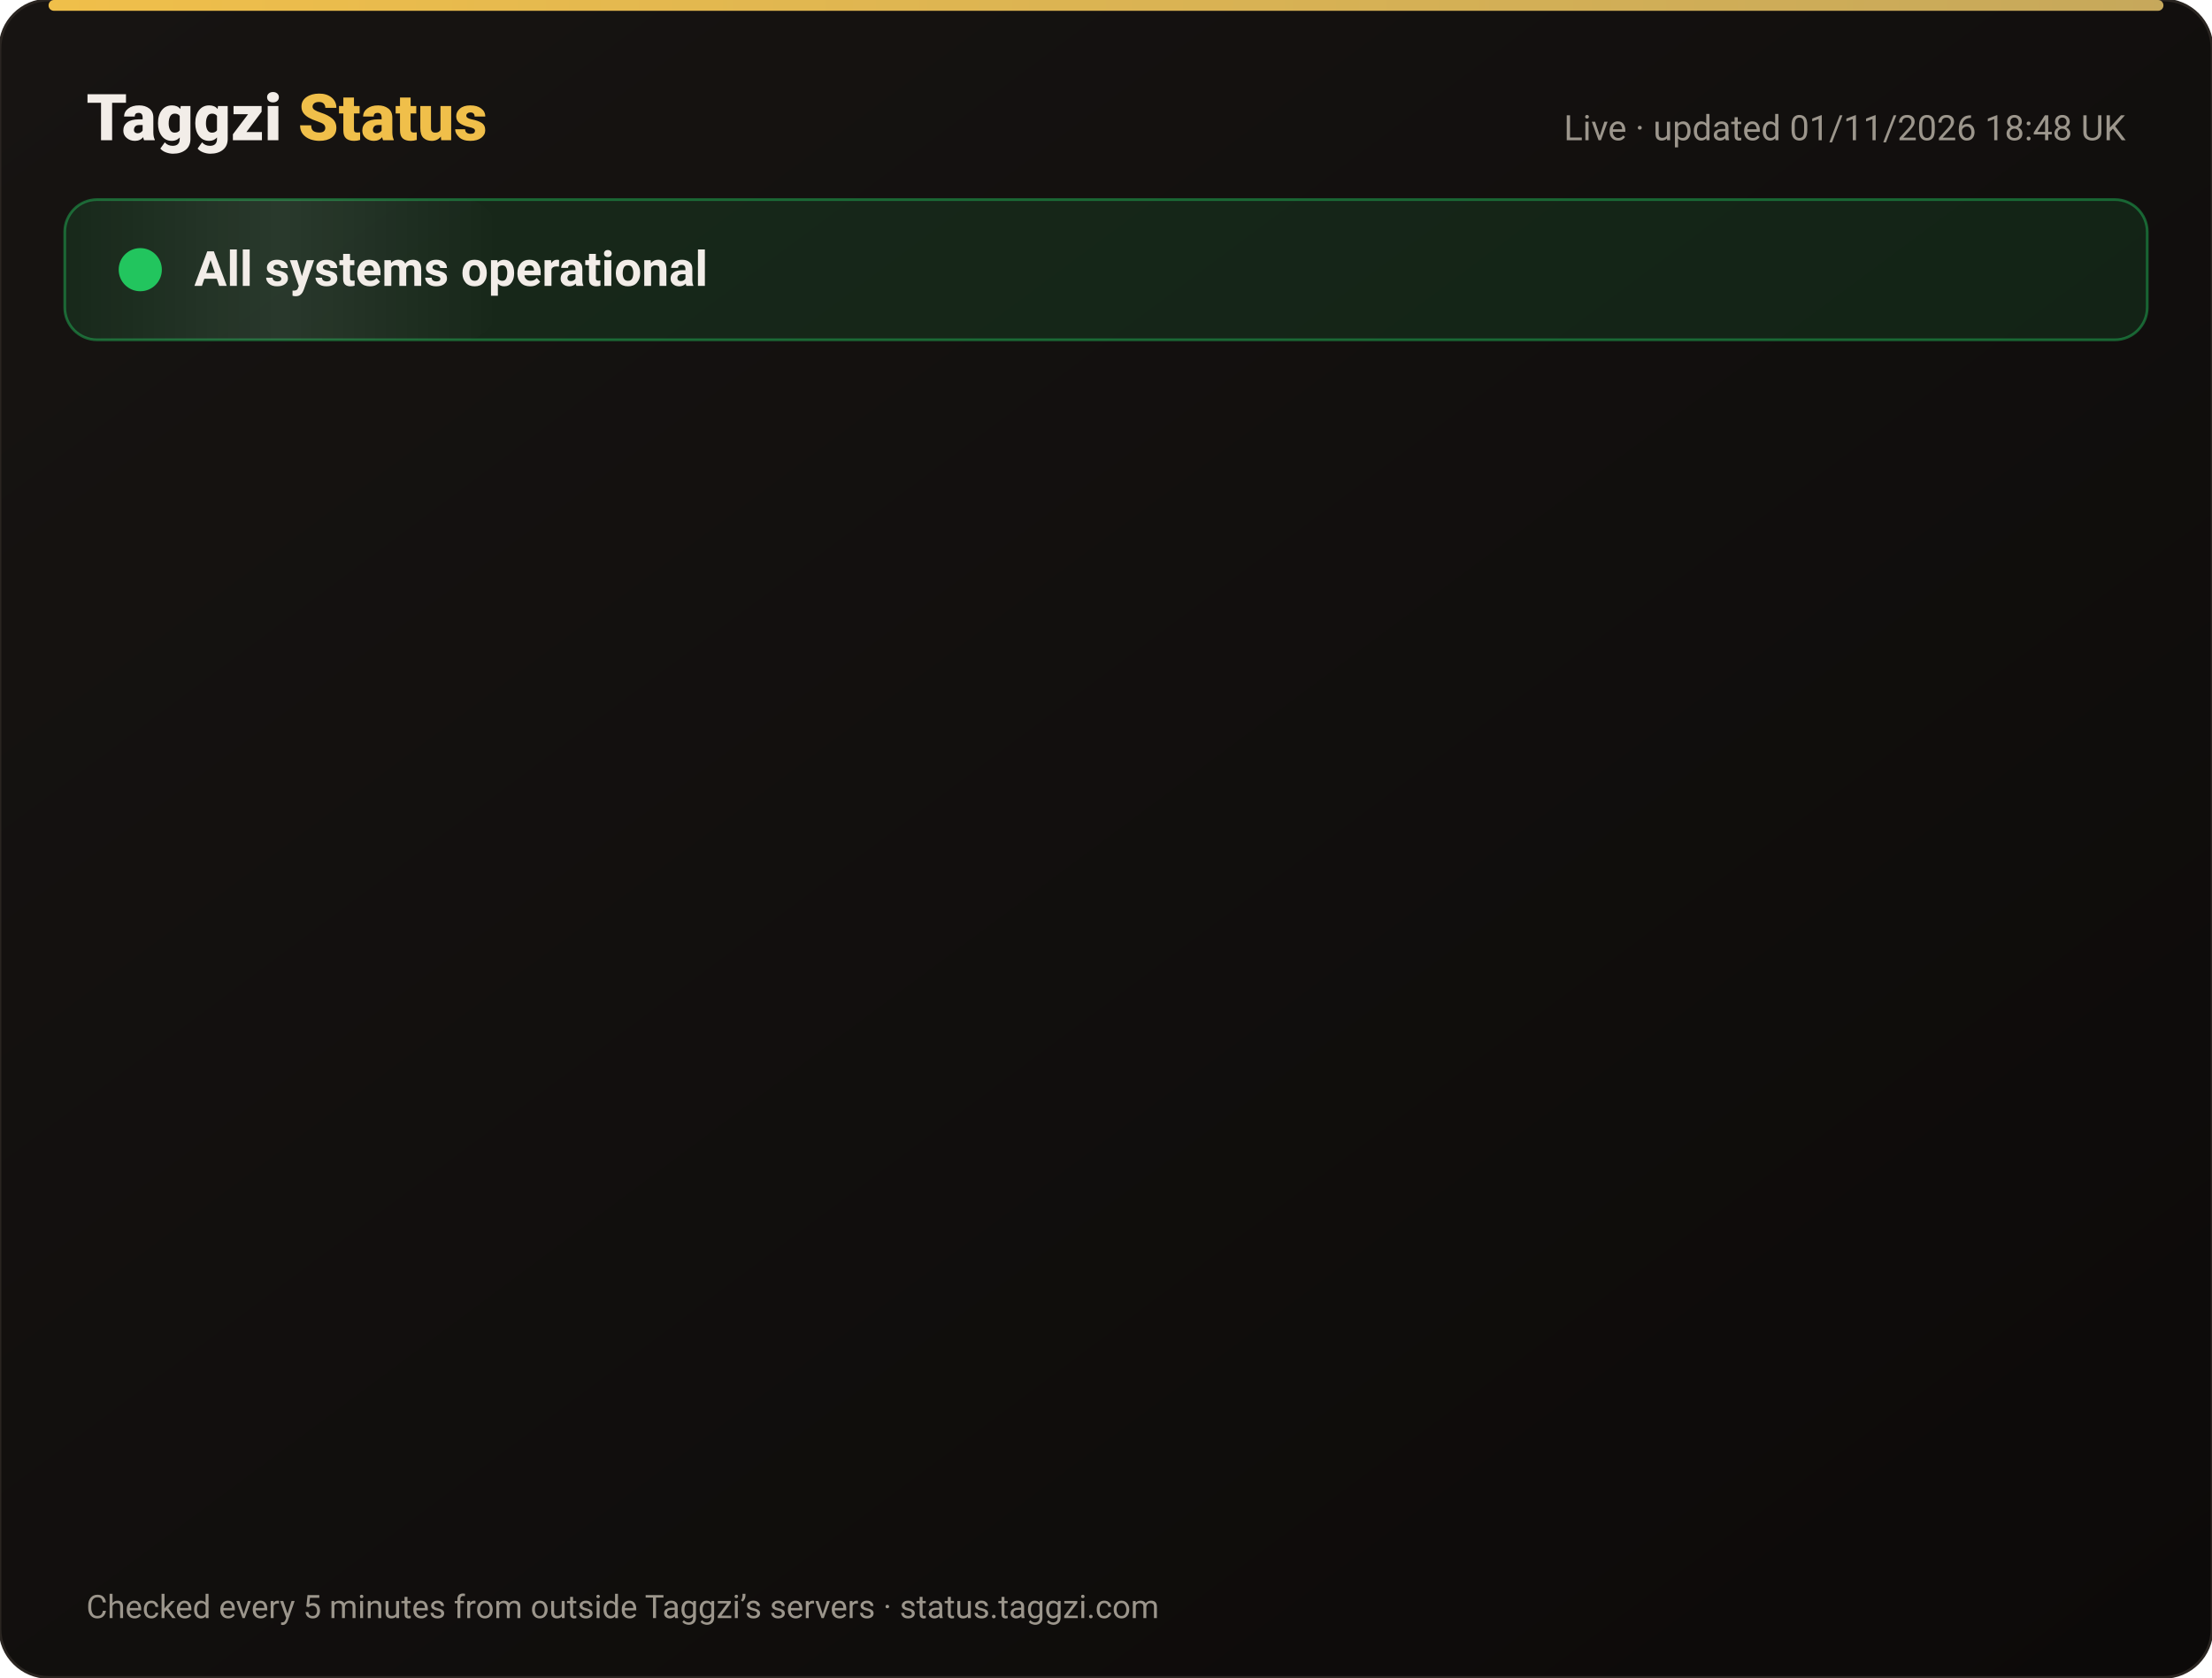
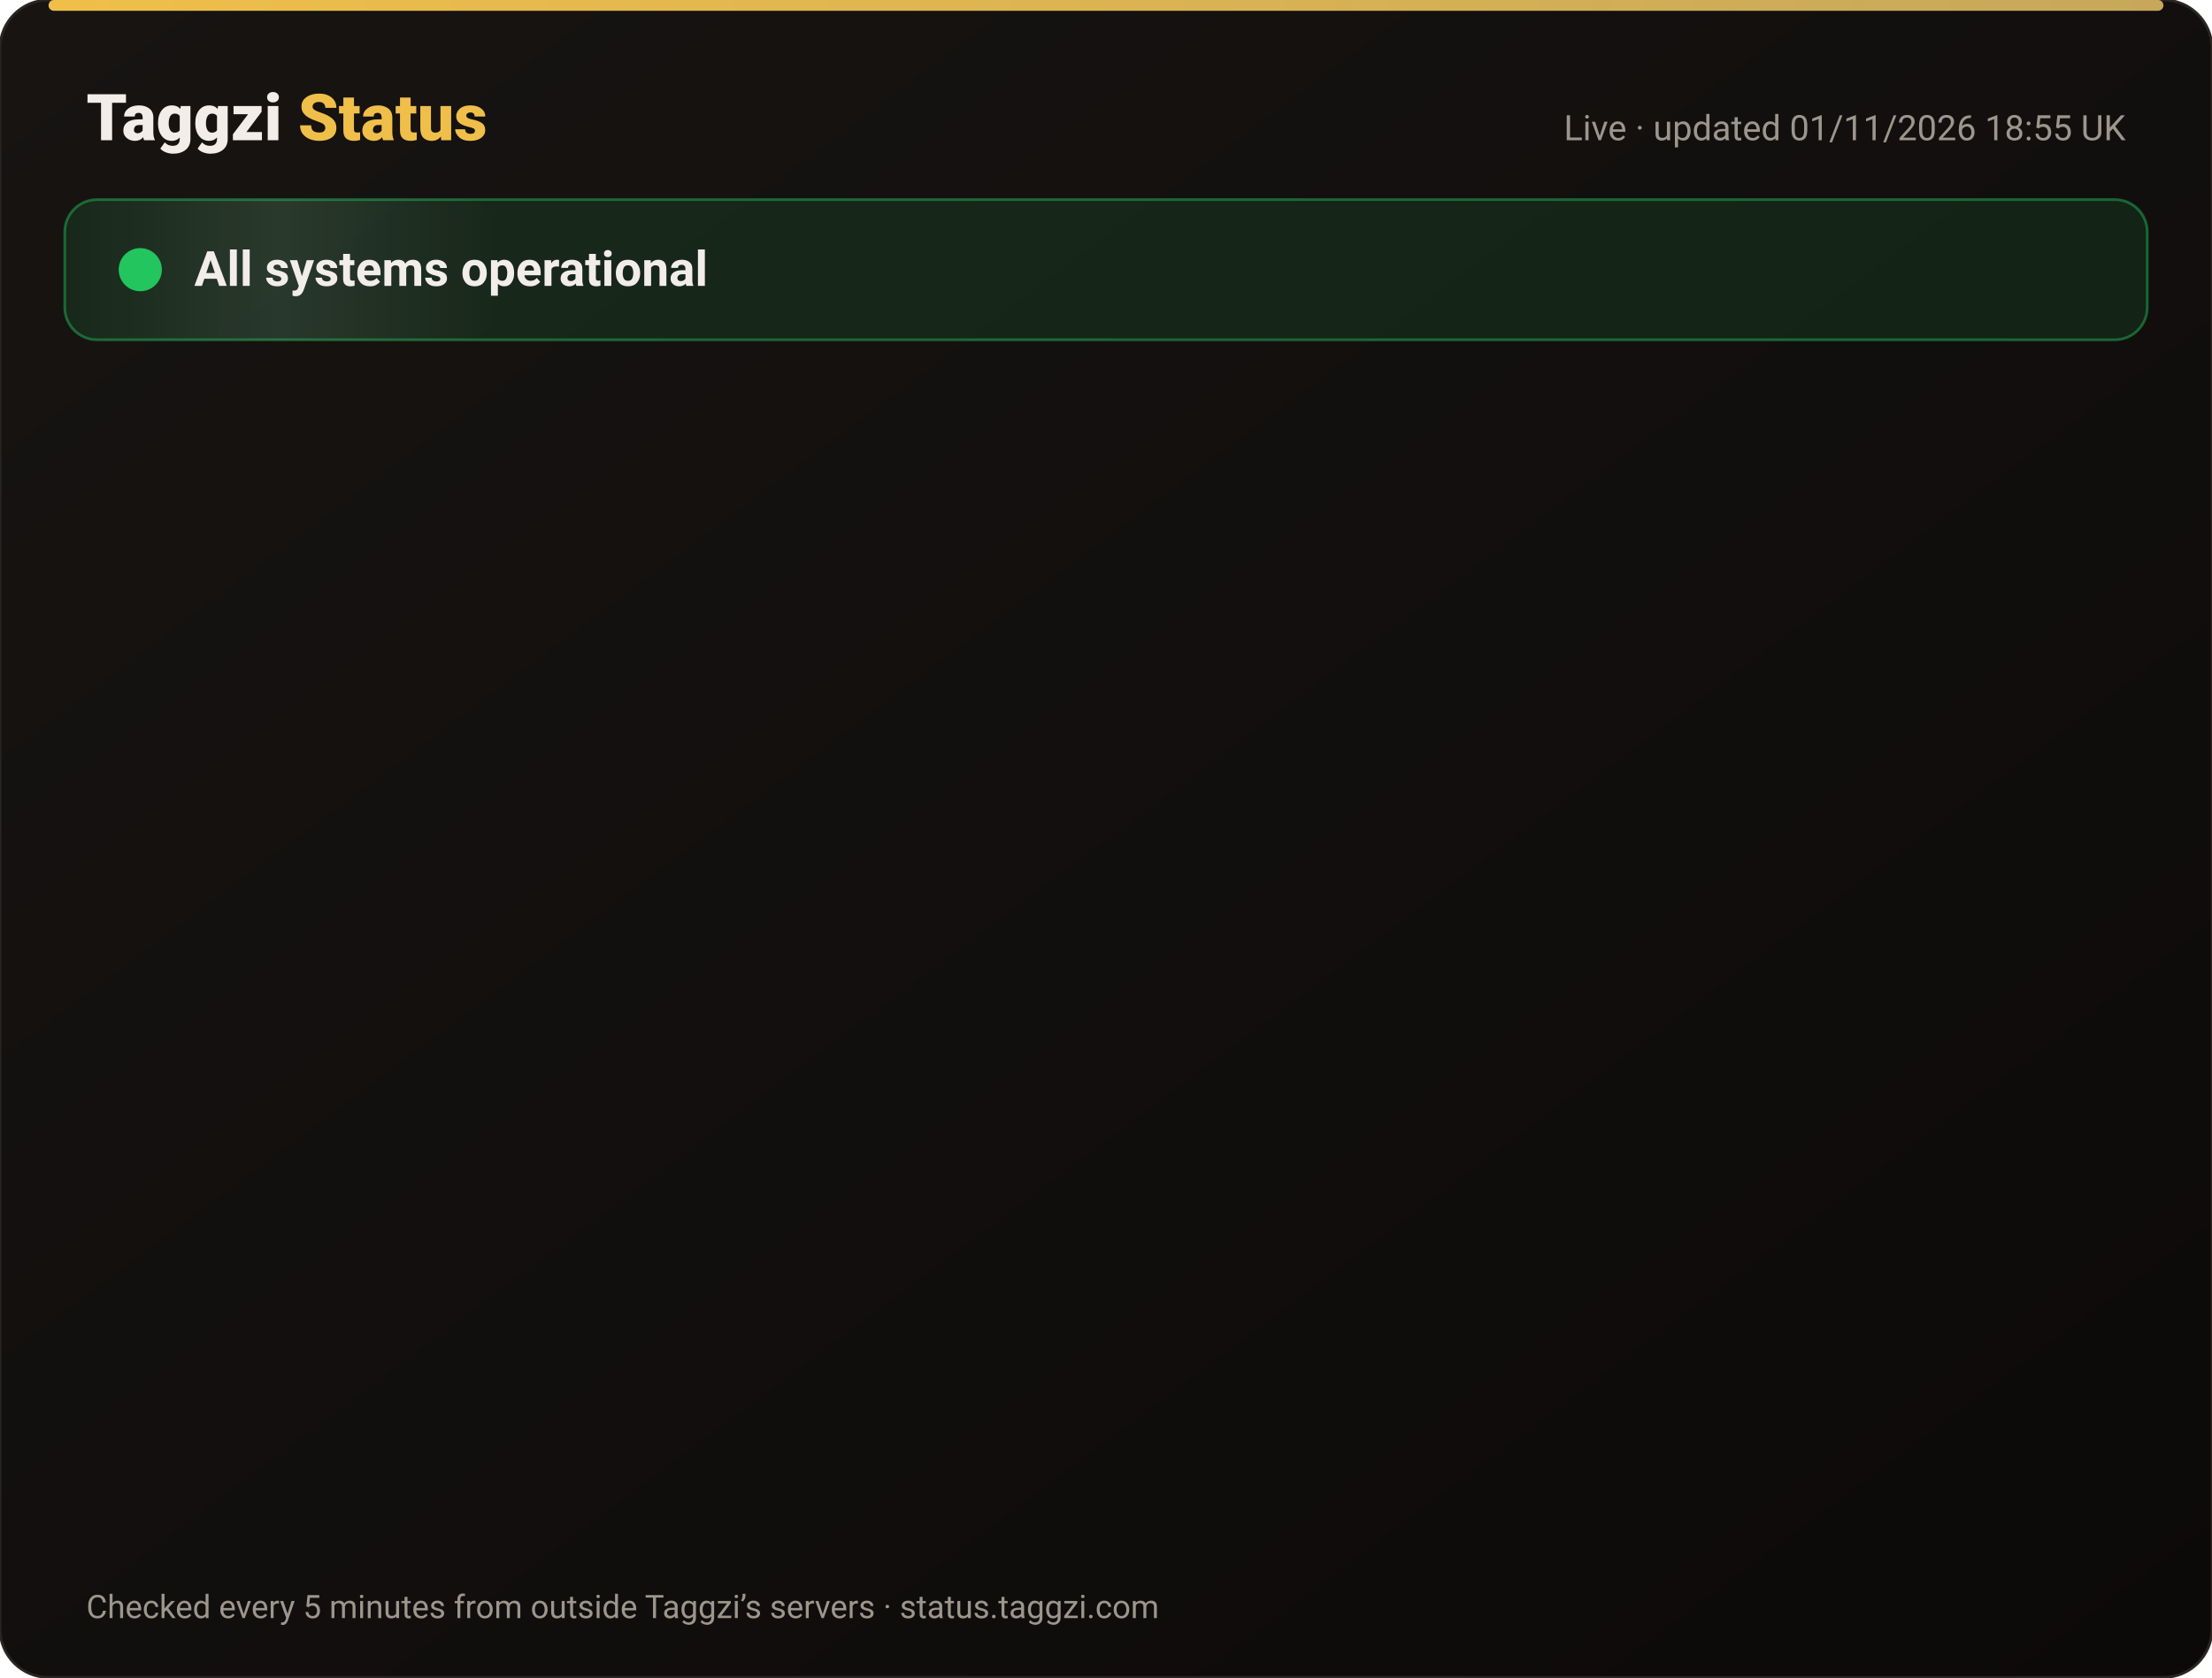
<svg xmlns="http://www.w3.org/2000/svg" width="820" height="622" viewBox="0 0 820 622" font-family="-apple-system,Segoe UI,Roboto,Helvetica,Arial,sans-serif">
  <defs>
    <linearGradient id="bg" x1="0" y1="0" x2="1" y2="1">
      <stop offset="0" stop-color="#171412" />
      <stop offset="1" stop-color="#0C0A09" />
    </linearGradient>
    <linearGradient id="gold" x1="0" x2="1">
      <stop offset="0" stop-color="#F0BF4A" />
      <stop offset="1" stop-color="#c6a85b" />
    </linearGradient>
    <linearGradient id="shine" x1="0" x2="1">
      <stop offset="0" stop-color="#fff" stop-opacity="0" />
      <stop offset=".5" stop-color="#fff" stop-opacity=".08" />
      <stop offset="1" stop-color="#fff" stop-opacity="0" />
    </linearGradient>
  </defs>
  <rect width="820" height="622" rx="18" fill="url(#bg)" stroke="#2a2521" />
  <rect x="18" y="0" width="784" height="4" rx="2" fill="url(#gold)" />
  <text x="32" y="52" font-size="24" font-weight="800" fill="#F2EDE8">Taggzi <tspan fill="#F0BF4A">Status</tspan>
  </text>
-   <text x="788" y="52" font-size="13" fill="#9C968C" text-anchor="end">Live · updated 01/11/2026 18:48 UK</text>
+   <text x="788" y="52" font-size="13" fill="#9C968C" text-anchor="end">Live · updated 01/11/2026 18:55 UK</text>
  <rect x="24" y="74" width="772" height="52" rx="12" fill="#22c55e" fill-opacity=".12" stroke="#22c55e" stroke-opacity=".45" />
  <rect x="24" y="74" width="160" height="52" rx="12" fill="url(#shine)">
    <animate attributeName="x" from="-160" to="820" dur="4s" repeatCount="indefinite" />
  </rect>
  <circle cx="52" cy="100" r="7" fill="#22c55e" />
  <circle cx="52" cy="100" r="7" fill="none" stroke="#22c55e" stroke-width="2">
    <animate attributeName="r" values="7;15;7" dur="2s" repeatCount="indefinite" />
    <animate attributeName="opacity" values=".9;0;.9" dur="2s" repeatCount="indefinite" />
  </circle>
  <text x="72" y="106" font-size="18" font-weight="700" fill="#F2EDE8">All systems operational</text>
  <g opacity="0">
    <animate attributeName="opacity" from="0" to="1" begin="0.00s" dur=".6s" fill="freeze" />
    <line x1="32" y1="188" x2="788" y2="188" stroke="#2a2521" />
    <circle cx="44" cy="166" r="6" fill="#22c55e">
      <animate attributeName="opacity" values="1;.45;1" dur="2.4s" begin="0.00s" repeatCount="indefinite" />
    </circle>
    <text x="62" y="171" font-size="15" font-weight="650" fill="#F2EDE8">Website</text>
    <text x="630" y="171" font-size="13" fill="#9C968C" text-anchor="end">99.96% uptime</text>
    <rect x="648" y="154" width="140" height="24" rx="12" fill="#22c55e" fill-opacity=".14" stroke="#22c55e" stroke-opacity=".5" />
    <text x="718" y="171" font-size="12" font-weight="700" fill="#22c55e" text-anchor="middle">Operational</text>
  </g>
  <g opacity="0">
    <animate attributeName="opacity" from="0" to="1" begin="0.15s" dur=".6s" fill="freeze" />
    <line x1="32" y1="234" x2="788" y2="234" stroke="#2a2521" />
    <circle cx="44" cy="212" r="6" fill="#22c55e">
      <animate attributeName="opacity" values="1;.45;1" dur="2.4s" begin="0.15s" repeatCount="indefinite" />
    </circle>
    <text x="62" y="217" font-size="15" font-weight="650" fill="#F2EDE8">Tag scans</text>
    <text x="630" y="217" font-size="13" fill="#9C968C" text-anchor="end">99.96% uptime</text>
    <rect x="648" y="200" width="140" height="24" rx="12" fill="#22c55e" fill-opacity=".14" stroke="#22c55e" stroke-opacity=".5" />
    <text x="718" y="217" font-size="12" font-weight="700" fill="#22c55e" text-anchor="middle">Operational</text>
  </g>
  <g opacity="0">
    <animate attributeName="opacity" from="0" to="1" begin="0.30s" dur=".6s" fill="freeze" />
    <line x1="32" y1="280" x2="788" y2="280" stroke="#2a2521" />
    <circle cx="44" cy="258" r="6" fill="#22c55e">
      <animate attributeName="opacity" values="1;.45;1" dur="2.4s" begin="0.30s" repeatCount="indefinite" />
    </circle>
    <text x="62" y="263" font-size="15" font-weight="650" fill="#F2EDE8">Manual tag lookup</text>
    <text x="630" y="263" font-size="13" fill="#9C968C" text-anchor="end">99.96% uptime</text>
    <rect x="648" y="246" width="140" height="24" rx="12" fill="#22c55e" fill-opacity=".14" stroke="#22c55e" stroke-opacity=".5" />
    <text x="718" y="263" font-size="12" font-weight="700" fill="#22c55e" text-anchor="middle">Operational</text>
  </g>
  <g opacity="0">
    <animate attributeName="opacity" from="0" to="1" begin="0.45s" dur=".6s" fill="freeze" />
    <line x1="32" y1="326" x2="788" y2="326" stroke="#2a2521" />
    <circle cx="44" cy="304" r="6" fill="#22c55e">
      <animate attributeName="opacity" values="1;.45;1" dur="2.4s" begin="0.45s" repeatCount="indefinite" />
    </circle>
    <text x="62" y="309" font-size="15" font-weight="650" fill="#F2EDE8">App &amp; login</text>
    <text x="630" y="309" font-size="13" fill="#9C968C" text-anchor="end">99.96% uptime</text>
    <rect x="648" y="292" width="140" height="24" rx="12" fill="#22c55e" fill-opacity=".14" stroke="#22c55e" stroke-opacity=".5" />
    <text x="718" y="309" font-size="12" font-weight="700" fill="#22c55e" text-anchor="middle">Operational</text>
  </g>
  <g opacity="0">
    <animate attributeName="opacity" from="0" to="1" begin="0.60s" dur=".6s" fill="freeze" />
    <line x1="32" y1="372" x2="788" y2="372" stroke="#2a2521" />
    <circle cx="44" cy="350" r="6" fill="#22c55e">
      <animate attributeName="opacity" values="1;.45;1" dur="2.4s" begin="0.60s" repeatCount="indefinite" />
    </circle>
    <text x="62" y="355" font-size="15" font-weight="650" fill="#F2EDE8">Community alerts</text>
    <text x="630" y="355" font-size="13" fill="#9C968C" text-anchor="end">99.96% uptime</text>
    <rect x="648" y="338" width="140" height="24" rx="12" fill="#22c55e" fill-opacity=".14" stroke="#22c55e" stroke-opacity=".5" />
    <text x="718" y="355" font-size="12" font-weight="700" fill="#22c55e" text-anchor="middle">Operational</text>
  </g>
  <g opacity="0">
    <animate attributeName="opacity" from="0" to="1" begin="0.75s" dur=".6s" fill="freeze" />
    <line x1="32" y1="418" x2="788" y2="418" stroke="#2a2521" />
    <circle cx="44" cy="396" r="6" fill="#22c55e">
      <animate attributeName="opacity" values="1;.45;1" dur="2.4s" begin="0.75s" repeatCount="indefinite" />
    </circle>
    <text x="62" y="401" font-size="15" font-weight="650" fill="#F2EDE8">Private calling</text>
    <text x="630" y="401" font-size="13" fill="#9C968C" text-anchor="end">99.96% uptime</text>
    <rect x="648" y="384" width="140" height="24" rx="12" fill="#22c55e" fill-opacity=".14" stroke="#22c55e" stroke-opacity=".5" />
    <text x="718" y="401" font-size="12" font-weight="700" fill="#22c55e" text-anchor="middle">Operational</text>
  </g>
  <g opacity="0">
    <animate attributeName="opacity" from="0" to="1" begin="0.90s" dur=".6s" fill="freeze" />
    <line x1="32" y1="464" x2="788" y2="464" stroke="#2a2521" />
    <circle cx="44" cy="442" r="6" fill="#22c55e">
      <animate attributeName="opacity" values="1;.45;1" dur="2.4s" begin="0.90s" repeatCount="indefinite" />
    </circle>
    <text x="62" y="447" font-size="15" font-weight="650" fill="#F2EDE8">Payments</text>
    <text x="630" y="447" font-size="13" fill="#9C968C" text-anchor="end">99.95% uptime</text>
    <rect x="648" y="430" width="140" height="24" rx="12" fill="#22c55e" fill-opacity=".14" stroke="#22c55e" stroke-opacity=".5" />
    <text x="718" y="447" font-size="12" font-weight="700" fill="#22c55e" text-anchor="middle">Operational</text>
  </g>
  <g opacity="0">
    <animate attributeName="opacity" from="0" to="1" begin="1.05s" dur=".6s" fill="freeze" />
    <line x1="32" y1="510" x2="788" y2="510" stroke="#2a2521" />
    <circle cx="44" cy="488" r="6" fill="#22c55e">
      <animate attributeName="opacity" values="1;.45;1" dur="2.4s" begin="1.05s" repeatCount="indefinite" />
    </circle>
    <text x="62" y="493" font-size="15" font-weight="650" fill="#F2EDE8">Email &amp; support</text>
    <text x="630" y="493" font-size="13" fill="#9C968C" text-anchor="end">99.96% uptime</text>
    <rect x="648" y="476" width="140" height="24" rx="12" fill="#22c55e" fill-opacity=".14" stroke="#22c55e" stroke-opacity=".5" />
    <text x="718" y="493" font-size="12" font-weight="700" fill="#22c55e" text-anchor="middle">Operational</text>
  </g>
  <g opacity="0">
    <animate attributeName="opacity" from="0" to="1" begin="1.20s" dur=".6s" fill="freeze" />
    <line x1="32" y1="556" x2="788" y2="556" stroke="#2a2521" />
    <circle cx="44" cy="534" r="6" fill="#22c55e">
      <animate attributeName="opacity" values="1;.45;1" dur="2.4s" begin="1.20s" repeatCount="indefinite" />
    </circle>
    <text x="62" y="539" font-size="15" font-weight="650" fill="#F2EDE8">Secure connection (SSL)</text>
    <text x="630" y="539" font-size="13" fill="#9C968C" text-anchor="end">100.00% uptime</text>
    <rect x="648" y="522" width="140" height="24" rx="12" fill="#22c55e" fill-opacity=".14" stroke="#22c55e" stroke-opacity=".5" />
    <text x="718" y="539" font-size="12" font-weight="700" fill="#22c55e" text-anchor="middle">Operational</text>
  </g>
  <text x="32" y="600" font-size="12" fill="#9C968C">Checked every 5 minutes from outside Taggzi’s servers · status.taggzi.com</text>
</svg>
